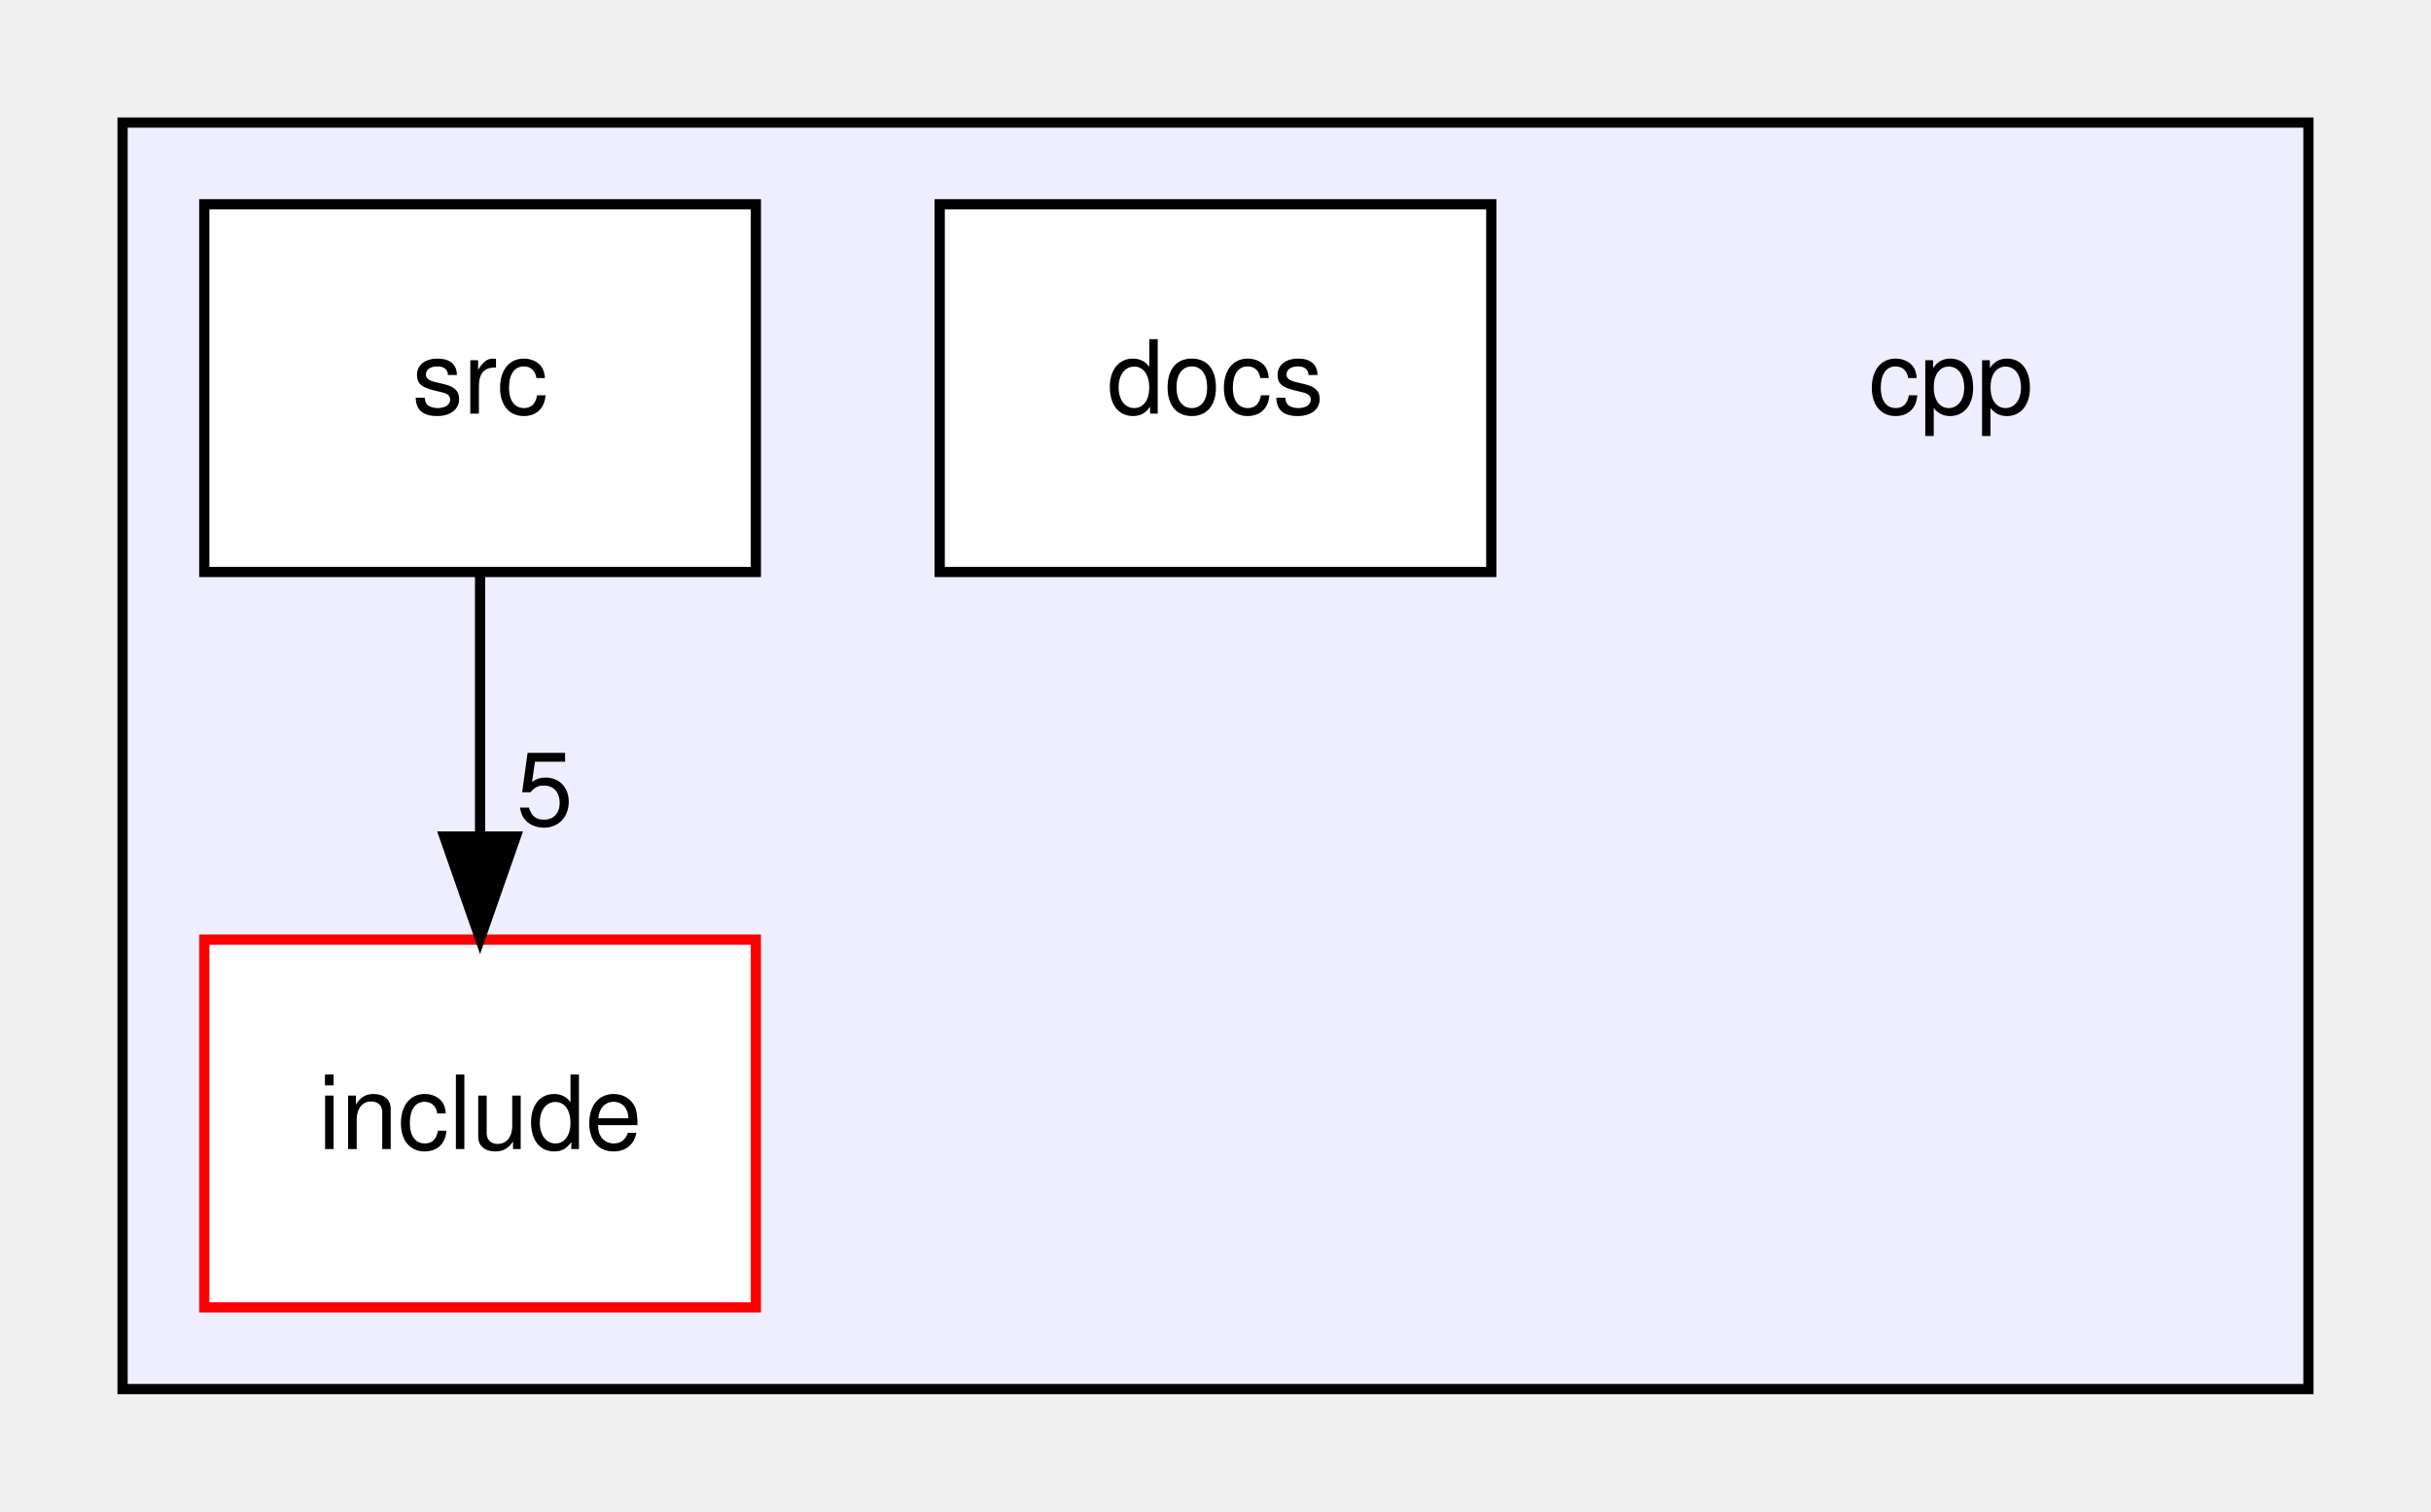
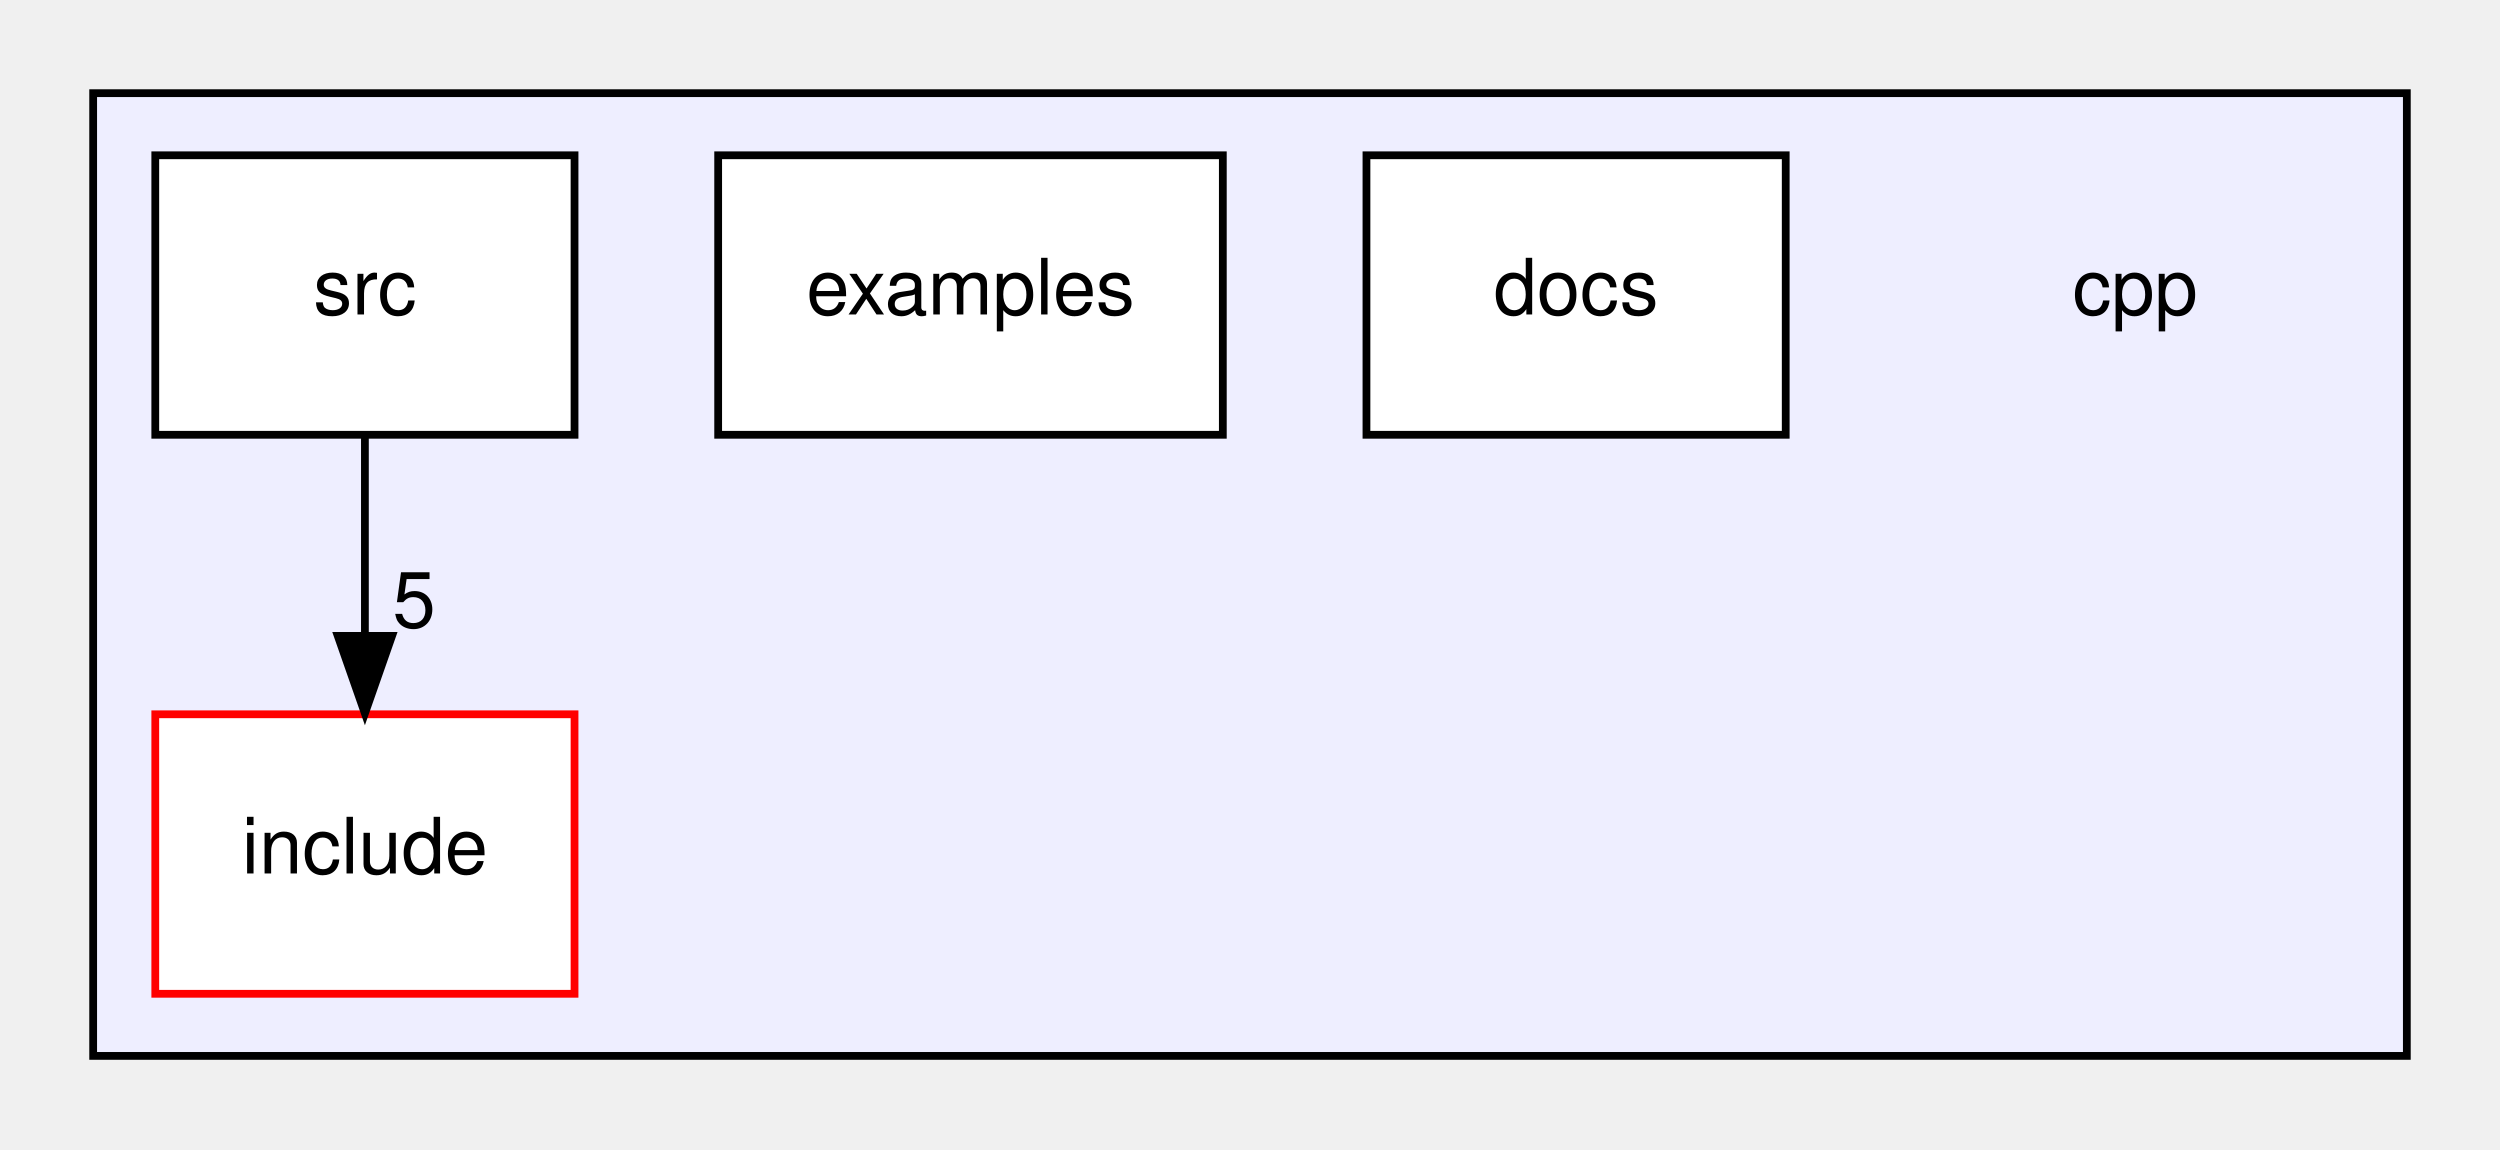
- <svg xmlns="http://www.w3.org/2000/svg" xmlns:xlink="http://www.w3.org/1999/xlink" width="238pt" height="148pt" viewBox="0.00 0.00 238.00 148.00">
+ <svg xmlns="http://www.w3.org/2000/svg" xmlns:xlink="http://www.w3.org/1999/xlink" width="322pt" height="148pt" viewBox="0.00 0.00 322.00 148.00">
  <g id="graph0" class="graph" transform="scale(1 1) rotate(0) translate(4 144)">
    <g id="clust1" class="cluster">
      <g id="a_clust1">
        <a xlink:href="dir_df511e5bd85cec96854b39d5e1c27aa8.html" target="_top">
-           <polygon fill="#eeeeff" stroke="black" points="8,-8 8,-132 222,-132 222,-8 8,-8" />
+           <polygon fill="#eeeeff" stroke="black" points="8,-8 8,-132 306,-132 306,-8 8,-8" />
        </a>
      </g>
    </g>
    <g id="node1" class="node">
-       <text text-anchor="middle" x="187" y="-103.5" font-family="Helvetica,sans-Serif" font-size="10.00">cpp</text>
+       <text text-anchor="middle" x="271" y="-103.5" font-family="Helvetica,sans-Serif" font-size="10.00">cpp</text>
    </g>
    <g id="node2" class="node">
      <g id="a_node2">
        <a xlink:href="dir_87652d24a8a31d1dad45e238ec51c44c.html" target="_top" xlink:title="docs">
-           <polygon fill="white" stroke="black" points="142,-124 88,-124 88,-88 142,-88 142,-124" />
-           <text text-anchor="middle" x="115" y="-103.5" font-family="Helvetica,sans-Serif" font-size="10.00">docs</text>
+           <polygon fill="white" stroke="black" points="226,-124 172,-124 172,-88 226,-88 226,-124" />
+           <text text-anchor="middle" x="199" y="-103.5" font-family="Helvetica,sans-Serif" font-size="10.00">docs</text>
        </a>
      </g>
    </g>
    <g id="node3" class="node">
      <g id="a_node3">
+         <a xlink:href="dir_a06190f9ebbf14b881cd537a7e083730.html" target="_top" xlink:title="examples">
+           <polygon fill="white" stroke="black" points="153.5,-124 88.5,-124 88.5,-88 153.5,-88 153.5,-124" />
+           <text text-anchor="middle" x="121" y="-103.5" font-family="Helvetica,sans-Serif" font-size="10.00">examples</text>
+         </a>
+       </g>
+     </g>
+     <g id="node4" class="node">
+       <g id="a_node4">
        <a xlink:href="dir_07f37e320deb3031a60f4b23b9c60eb5.html" target="_top" xlink:title="include">
          <polygon fill="white" stroke="red" points="70,-52 16,-52 16,-16 70,-16 70,-52" />
          <text text-anchor="middle" x="43" y="-31.5" font-family="Helvetica,sans-Serif" font-size="10.00">include</text>
        </a>
      </g>
    </g>
-     <g id="node4" class="node">
-       <g id="a_node4">
+     <g id="node5" class="node">
+       <g id="a_node5">
        <a xlink:href="dir_7e72c7cf48e3493f8206cd364e6bc9f6.html" target="_top" xlink:title="src">
          <polygon fill="white" stroke="black" points="70,-124 16,-124 16,-88 70,-88 70,-124" />
          <text text-anchor="middle" x="43" y="-103.5" font-family="Helvetica,sans-Serif" font-size="10.00">src</text>
        </a>
      </g>
    </g>
    <g id="edge1" class="edge">
      <path fill="none" stroke="black" d="M43,-87.7C43,-79.98 43,-70.71 43,-62.11" />
      <polygon fill="black" stroke="black" points="46.5,-62.1 43,-52.1 39.5,-62.1 46.5,-62.1" />
      <g id="a_edge1-headlabel">
-         <a xlink:href="dir_000005_000001.html" target="_top" xlink:title="5">
+         <a xlink:href="dir_000006_000002.html" target="_top" xlink:title="5">
          <text text-anchor="middle" x="49.34" y="-63.2" font-family="Helvetica,sans-Serif" font-size="10.00">5</text>
        </a>
      </g>
    </g>
  </g>
</svg>
